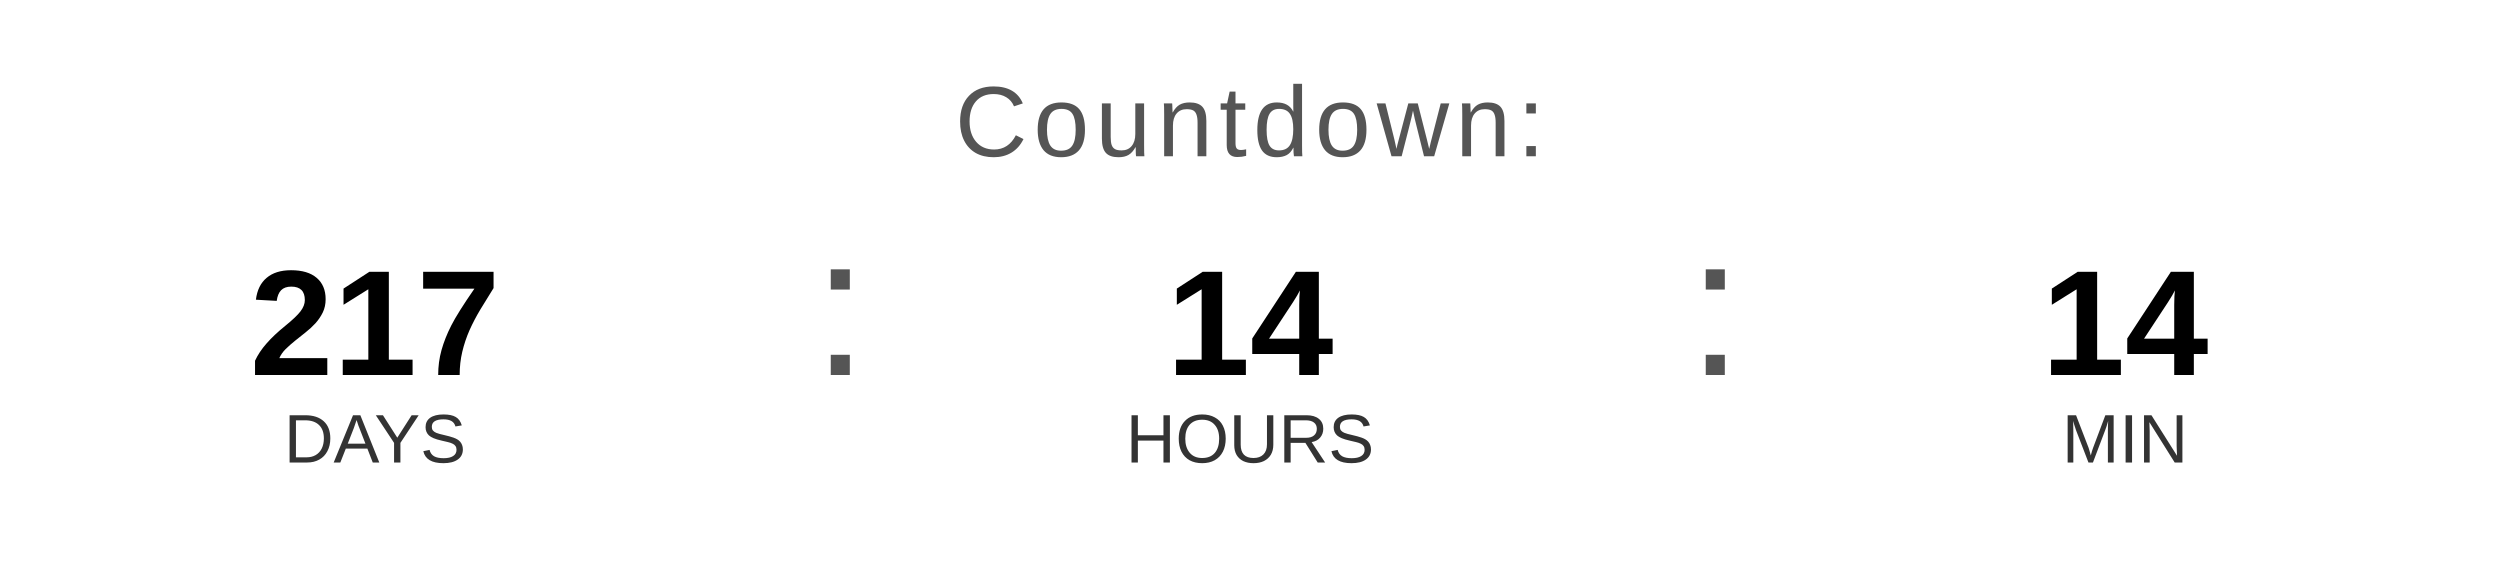
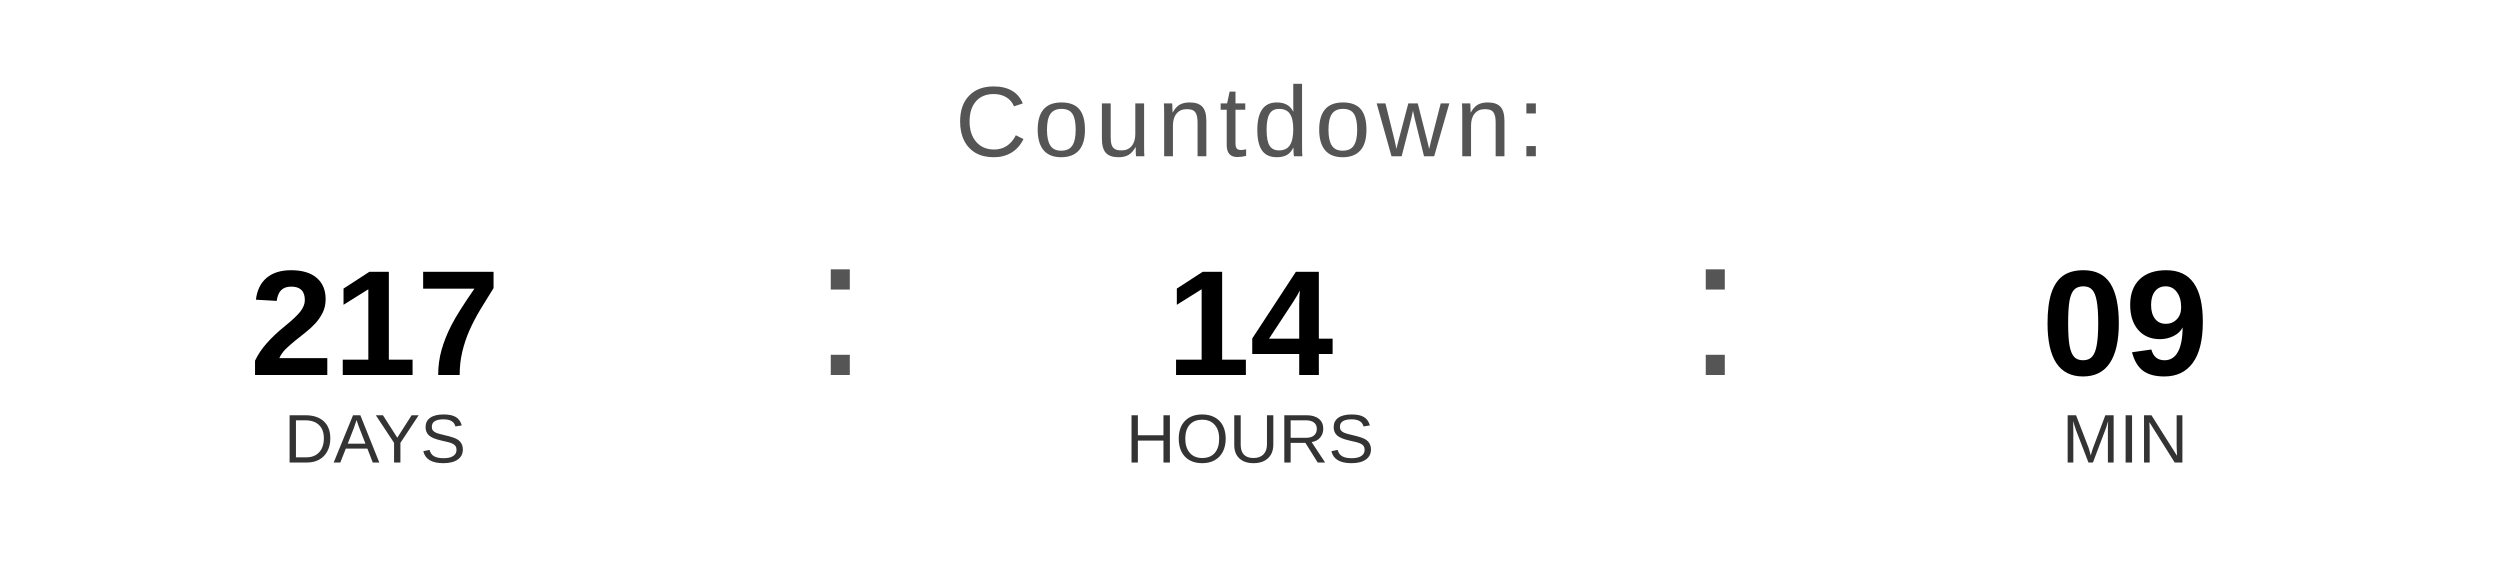
<svg xmlns="http://www.w3.org/2000/svg" width="400" height="90" viewBox="0 0 400 90">
  <text x="200" y="25" font-family="Arial, Helvetica, sans-serif" font-size="16" fill="#555555" text-anchor="middle" letter-spacing="1">
    Countdown:
  </text>
  <text x="60" y="60" font-family="Arial, Helvetica, sans-serif" font-size="24" font-weight="bold" fill="#000000" text-anchor="middle">217</text>
  <text x="60" y="74" font-family="Arial, Helvetica, sans-serif" font-size="11" fill="#333333" text-anchor="middle">DAYS</text>
  <text x="130" y="60" font-family="Arial, sans-serif" font-size="32" fill="#555555">:</text>
  <text x="200" y="60" font-family="Arial, Helvetica, sans-serif" font-size="24" font-weight="bold" fill="#000000" text-anchor="middle">14</text>
  <text x="200" y="74" font-family="Arial, Helvetica, sans-serif" font-size="11" fill="#333333" text-anchor="middle">HOURS</text>
  <text x="270" y="60" font-family="Arial, sans-serif" font-size="32" fill="#555555">:</text>
-   <text x="340" y="60" font-family="Arial, Helvetica, sans-serif" font-size="24" font-weight="bold" fill="#000000" text-anchor="middle">14</text>
+   <text x="340" y="60" font-family="Arial, Helvetica, sans-serif" font-size="24" font-weight="bold" fill="#000000" text-anchor="middle">09</text>
  <text x="340" y="74" font-family="Arial, Helvetica, sans-serif" font-size="11" fill="#333333" text-anchor="middle">MIN</text>
</svg>
